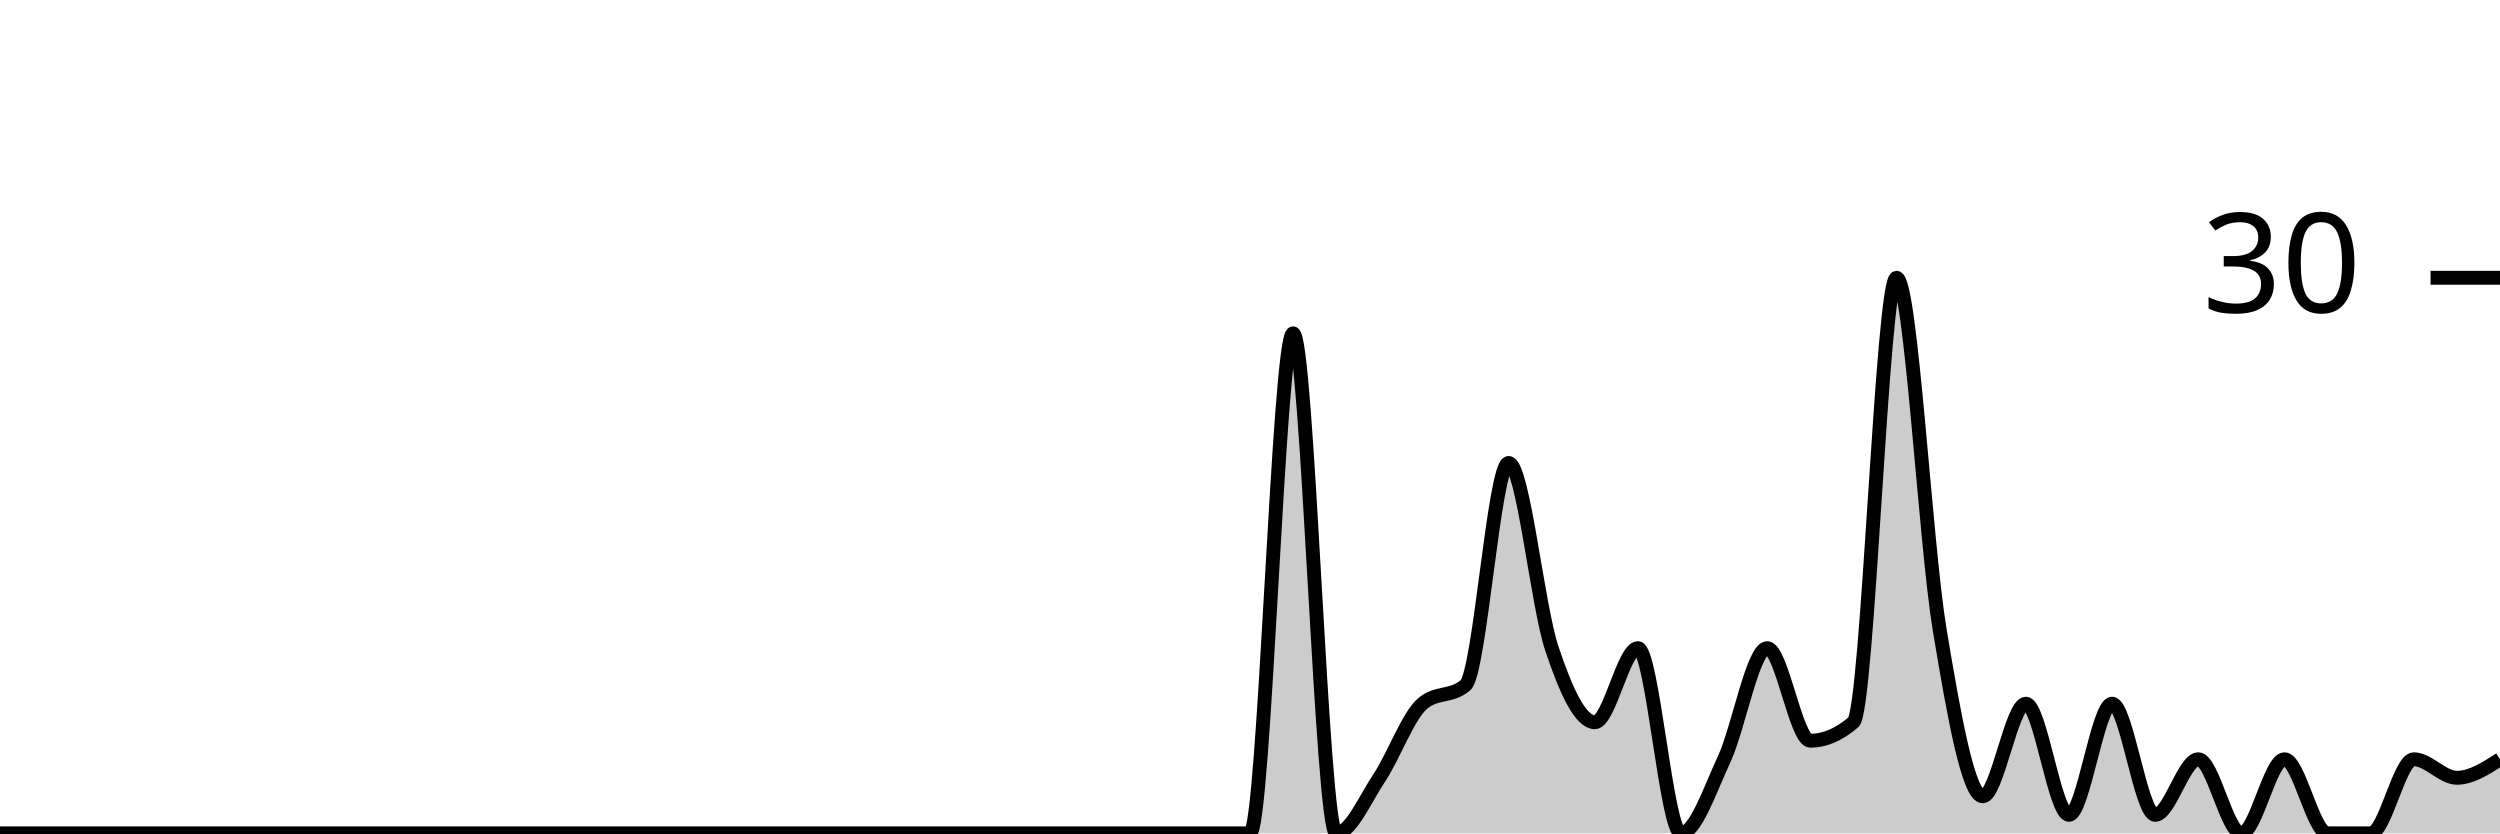
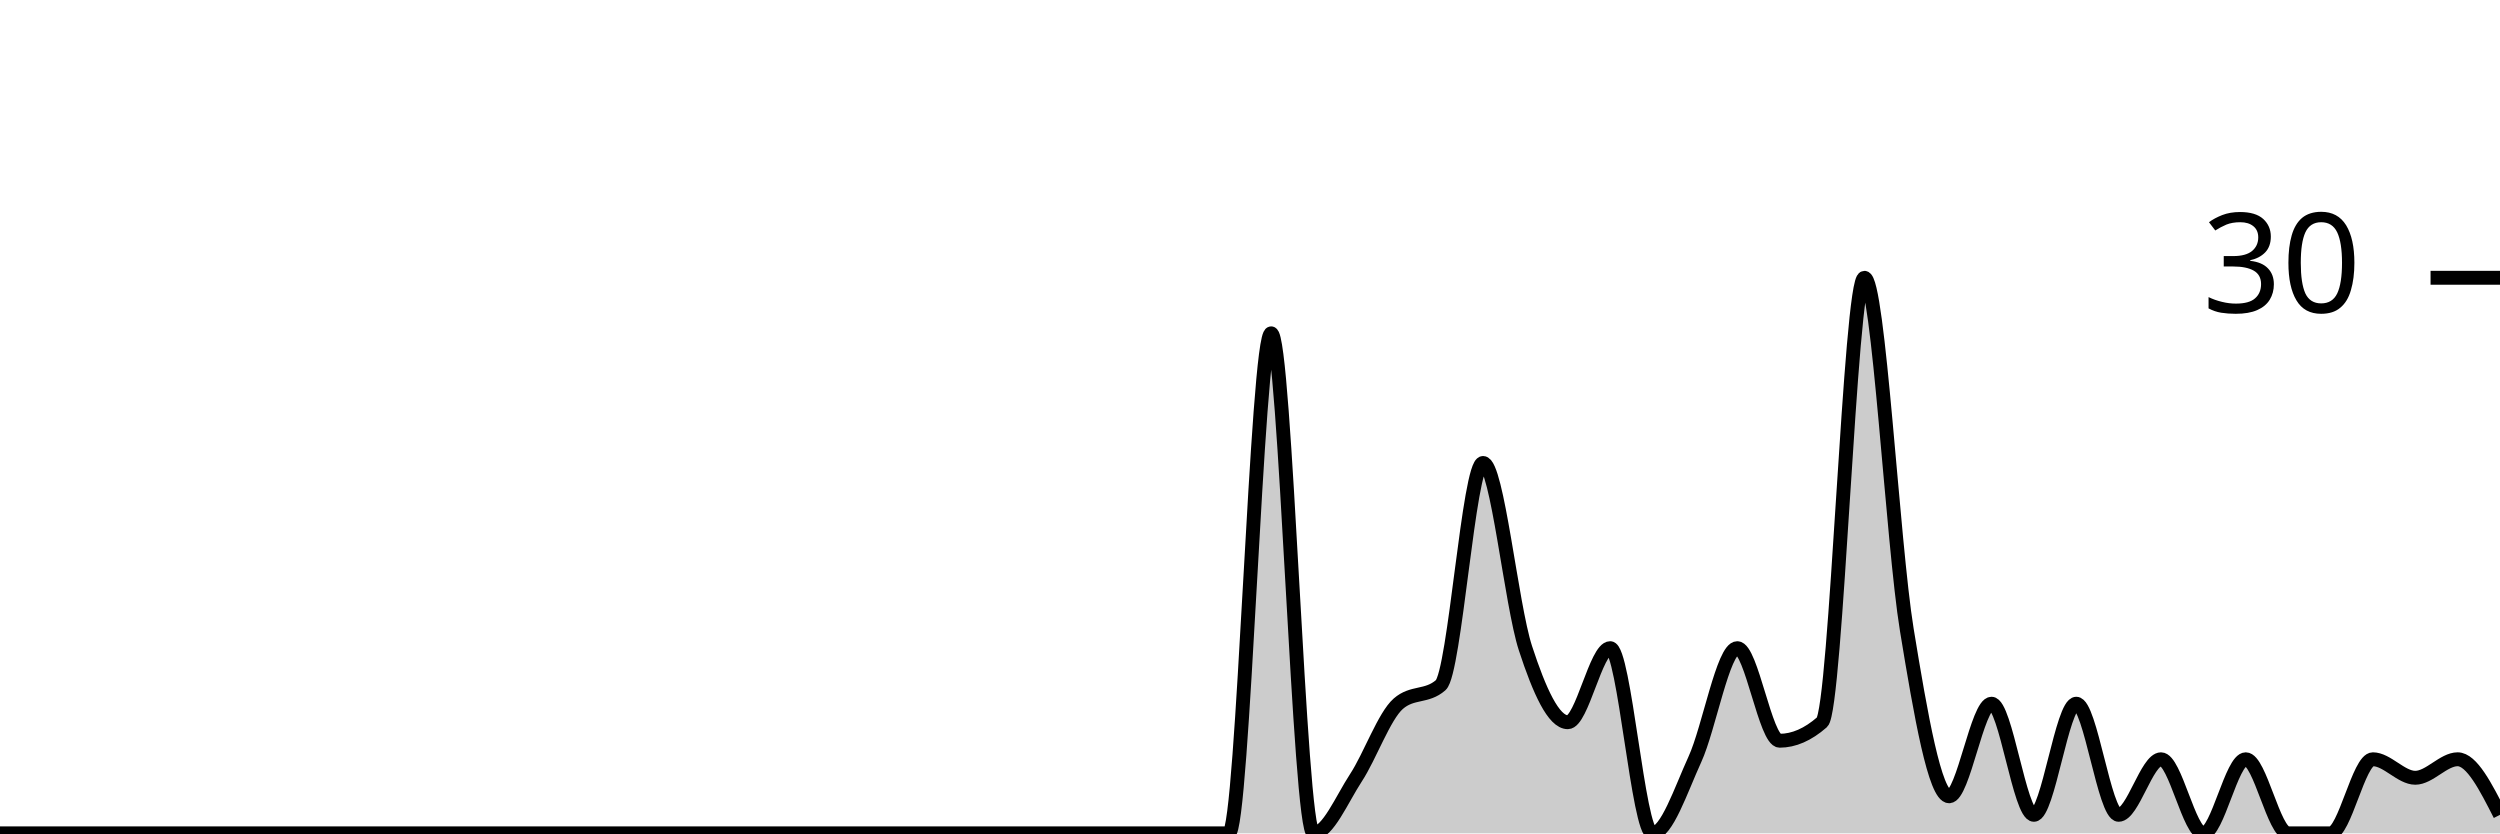
<svg xmlns="http://www.w3.org/2000/svg" viewBox="0 0 180 60">
  <g transform="translate(0,20)">
-     <path class="area" fill="rgba(0, 0, 0, 0.2)" d="M0,40C1.034,40,2.069,40,3.103,40C4.138,40,5.172,40,6.207,40C7.241,40,8.276,40,9.31,40C10.345,40,11.379,40,12.414,40C13.448,40,14.483,40,15.517,40C16.552,40,17.586,40,18.621,40C19.655,40,20.69,40,21.724,40C22.759,40,23.793,40,24.828,40C25.862,40,26.897,40,27.931,40C28.966,40,30,40,31.034,40C32.069,40,33.103,40,34.138,40C35.172,40,36.207,40,37.241,40C38.276,40,39.31,40,40.345,40C41.379,40,42.414,40,43.448,40C44.483,40,45.517,40,46.552,40C47.586,40,48.621,40,49.655,40C50.69,40,51.724,40,52.759,40C53.793,40,54.828,40,55.862,40C56.897,40,57.931,40,58.966,40C60,40,61.034,40,62.069,40C63.103,40,64.138,40,65.172,40C66.207,40,67.241,40,68.276,40C69.31,40,70.345,40,71.379,40C72.414,40,73.448,40,74.483,40C75.517,40,76.552,40,77.586,40C78.621,40,79.655,40,80.69,40C81.724,40,82.759,40,83.793,40C84.828,40,85.862,40,86.897,40C87.931,40,88.966,40,90,40C91.034,40,92.069,4,93.103,4C94.138,4,95.172,40,96.207,40C97.241,40,98.276,37.556,99.31,36C100.345,34.444,101.379,31.556,102.414,30.667C103.448,29.778,104.483,30.222,105.517,29.333C106.552,28.444,107.586,13.333,108.621,13.333C109.655,13.333,110.69,23.556,111.724,26.667C112.759,29.778,113.793,32,114.828,32C115.862,32,116.897,26.667,117.931,26.667C118.966,26.667,120,40,121.034,40C122.069,40,123.103,36.889,124.138,34.667C125.172,32.444,126.207,26.667,127.241,26.667C128.276,26.667,129.31,33.333,130.345,33.333C131.379,33.333,132.414,32.889,133.448,32C134.483,31.111,135.517,0,136.552,0C137.586,0,138.621,19.111,139.655,25.333C140.69,31.556,141.724,37.333,142.759,37.333C143.793,37.333,144.828,30.667,145.862,30.667C146.897,30.667,147.931,38.667,148.966,38.667C150,38.667,151.034,30.667,152.069,30.667C153.103,30.667,154.138,38.667,155.172,38.667C156.207,38.667,157.241,34.667,158.276,34.667C159.31,34.667,160.345,40,161.379,40C162.414,40,163.448,34.667,164.483,34.667C165.517,34.667,166.552,40,167.586,40C168.621,40,169.655,40,170.69,40C171.724,40,172.759,34.667,173.793,34.667C174.828,34.667,175.862,36,176.897,36C177.931,36,178.966,35.333,180,34.667L180,40C178.966,40,177.931,40,176.897,40C175.862,40,174.828,40,173.793,40C172.759,40,171.724,40,170.69,40C169.655,40,168.621,40,167.586,40C166.552,40,165.517,40,164.483,40C163.448,40,162.414,40,161.379,40C160.345,40,159.31,40,158.276,40C157.241,40,156.207,40,155.172,40C154.138,40,153.103,40,152.069,40C151.034,40,150,40,148.966,40C147.931,40,146.897,40,145.862,40C144.828,40,143.793,40,142.759,40C141.724,40,140.69,40,139.655,40C138.621,40,137.586,40,136.552,40C135.517,40,134.483,40,133.448,40C132.414,40,131.379,40,130.345,40C129.31,40,128.276,40,127.241,40C126.207,40,125.172,40,124.138,40C123.103,40,122.069,40,121.034,40C120,40,118.966,40,117.931,40C116.897,40,115.862,40,114.828,40C113.793,40,112.759,40,111.724,40C110.69,40,109.655,40,108.621,40C107.586,40,106.552,40,105.517,40C104.483,40,103.448,40,102.414,40C101.379,40,100.345,40,99.31,40C98.276,40,97.241,40,96.207,40C95.172,40,94.138,40,93.103,40C92.069,40,91.034,40,90,40C88.966,40,87.931,40,86.897,40C85.862,40,84.828,40,83.793,40C82.759,40,81.724,40,80.69,40C79.655,40,78.621,40,77.586,40C76.552,40,75.517,40,74.483,40C73.448,40,72.414,40,71.379,40C70.345,40,69.31,40,68.276,40C67.241,40,66.207,40,65.172,40C64.138,40,63.103,40,62.069,40C61.034,40,60,40,58.966,40C57.931,40,56.897,40,55.862,40C54.828,40,53.793,40,52.759,40C51.724,40,50.69,40,49.655,40C48.621,40,47.586,40,46.552,40C45.517,40,44.483,40,43.448,40C42.414,40,41.379,40,40.345,40C39.31,40,38.276,40,37.241,40C36.207,40,35.172,40,34.138,40C33.103,40,32.069,40,31.034,40C30,40,28.966,40,27.931,40C26.897,40,25.862,40,24.828,40C23.793,40,22.759,40,21.724,40C20.69,40,19.655,40,18.621,40C17.586,40,16.552,40,15.517,40C14.483,40,13.448,40,12.414,40C11.379,40,10.345,40,9.31,40C8.276,40,7.241,40,6.207,40C5.172,40,4.138,40,3.103,40C2.069,40,1.034,40,0,40Z" />
-     <path class="line" stroke="black" fill="none" d="M0,40C1.034,40,2.069,40,3.103,40C4.138,40,5.172,40,6.207,40C7.241,40,8.276,40,9.31,40C10.345,40,11.379,40,12.414,40C13.448,40,14.483,40,15.517,40C16.552,40,17.586,40,18.621,40C19.655,40,20.69,40,21.724,40C22.759,40,23.793,40,24.828,40C25.862,40,26.897,40,27.931,40C28.966,40,30,40,31.034,40C32.069,40,33.103,40,34.138,40C35.172,40,36.207,40,37.241,40C38.276,40,39.31,40,40.345,40C41.379,40,42.414,40,43.448,40C44.483,40,45.517,40,46.552,40C47.586,40,48.621,40,49.655,40C50.69,40,51.724,40,52.759,40C53.793,40,54.828,40,55.862,40C56.897,40,57.931,40,58.966,40C60,40,61.034,40,62.069,40C63.103,40,64.138,40,65.172,40C66.207,40,67.241,40,68.276,40C69.31,40,70.345,40,71.379,40C72.414,40,73.448,40,74.483,40C75.517,40,76.552,40,77.586,40C78.621,40,79.655,40,80.69,40C81.724,40,82.759,40,83.793,40C84.828,40,85.862,40,86.897,40C87.931,40,88.966,40,90,40C91.034,40,92.069,4,93.103,4C94.138,4,95.172,40,96.207,40C97.241,40,98.276,37.556,99.31,36C100.345,34.444,101.379,31.556,102.414,30.667C103.448,29.778,104.483,30.222,105.517,29.333C106.552,28.444,107.586,13.333,108.621,13.333C109.655,13.333,110.69,23.556,111.724,26.667C112.759,29.778,113.793,32,114.828,32C115.862,32,116.897,26.667,117.931,26.667C118.966,26.667,120,40,121.034,40C122.069,40,123.103,36.889,124.138,34.667C125.172,32.444,126.207,26.667,127.241,26.667C128.276,26.667,129.31,33.333,130.345,33.333C131.379,33.333,132.414,32.889,133.448,32C134.483,31.111,135.517,0,136.552,0C137.586,0,138.621,19.111,139.655,25.333C140.69,31.556,141.724,37.333,142.759,37.333C143.793,37.333,144.828,30.667,145.862,30.667C146.897,30.667,147.931,38.667,148.966,38.667C150,38.667,151.034,30.667,152.069,30.667C153.103,30.667,154.138,38.667,155.172,38.667C156.207,38.667,157.241,34.667,158.276,34.667C159.31,34.667,160.345,40,161.379,40C162.414,40,163.448,34.667,164.483,34.667C165.517,34.667,166.552,40,167.586,40C168.621,40,169.655,40,170.69,40C171.724,40,172.759,34.667,173.793,34.667C174.828,34.667,175.862,36,176.897,36C177.931,36,178.966,35.333,180,34.667" />
+     <path class="area" fill="rgba(0, 0, 0, 0.2)" d="M0,40C1.017,40,2.034,40,3.051,40C4.068,40,5.085,40,6.102,40C7.119,40,8.136,40,9.153,40C10.169,40,11.186,40,12.203,40C13.22,40,14.237,40,15.254,40C16.271,40,17.288,40,18.305,40C19.322,40,20.339,40,21.356,40C22.373,40,23.39,40,24.407,40C25.424,40,26.441,40,27.458,40C28.475,40,29.492,40,30.508,40C31.525,40,32.542,40,33.559,40C34.576,40,35.593,40,36.61,40C37.627,40,38.644,40,39.661,40C40.678,40,41.695,40,42.712,40C43.729,40,44.746,40,45.763,40C46.78,40,47.797,40,48.814,40C49.831,40,50.847,40,51.864,40C52.881,40,53.898,40,54.915,40C55.932,40,56.949,40,57.966,40C58.983,40,60,40,61.017,40C62.034,40,63.051,40,64.068,40C65.085,40,66.102,40,67.119,40C68.136,40,69.153,40,70.169,40C71.186,40,72.203,40,73.22,40C74.237,40,75.254,40,76.271,40C77.288,40,78.305,40,79.322,40C80.339,40,81.356,40,82.373,40C83.39,40,84.407,40,85.424,40C86.441,40,87.458,40,88.475,40C89.492,40,90.508,4,91.525,4C92.542,4,93.559,40,94.576,40C95.593,40,96.61,37.556,97.627,36C98.644,34.444,99.661,31.556,100.678,30.667C101.695,29.778,102.712,30.222,103.729,29.333C104.746,28.444,105.763,13.333,106.78,13.333C107.797,13.333,108.814,23.556,109.831,26.667C110.847,29.778,111.864,32,112.881,32C113.898,32,114.915,26.667,115.932,26.667C116.949,26.667,117.966,40,118.983,40C120,40,121.017,36.889,122.034,34.667C123.051,32.444,124.068,26.667,125.085,26.667C126.102,26.667,127.119,33.333,128.136,33.333C129.153,33.333,130.169,32.889,131.186,32C132.203,31.111,133.22,0,134.237,0C135.254,0,136.271,19.111,137.288,25.333C138.305,31.556,139.322,37.333,140.339,37.333C141.356,37.333,142.373,30.667,143.39,30.667C144.407,30.667,145.424,38.667,146.441,38.667C147.458,38.667,148.475,30.667,149.492,30.667C150.508,30.667,151.525,38.667,152.542,38.667C153.559,38.667,154.576,34.667,155.593,34.667C156.61,34.667,157.627,40,158.644,40C159.661,40,160.678,34.667,161.695,34.667C162.712,34.667,163.729,40,164.746,40C165.763,40,166.78,40,167.797,40C168.814,40,169.831,34.667,170.847,34.667C171.864,34.667,172.881,36,173.898,36C174.915,36,175.932,34.667,176.949,34.667C177.966,34.667,178.983,36.667,180,38.667L180,40C178.983,40,177.966,40,176.949,40C175.932,40,174.915,40,173.898,40C172.881,40,171.864,40,170.847,40C169.831,40,168.814,40,167.797,40C166.78,40,165.763,40,164.746,40C163.729,40,162.712,40,161.695,40C160.678,40,159.661,40,158.644,40C157.627,40,156.61,40,155.593,40C154.576,40,153.559,40,152.542,40C151.525,40,150.508,40,149.492,40C148.475,40,147.458,40,146.441,40C145.424,40,144.407,40,143.39,40C142.373,40,141.356,40,140.339,40C139.322,40,138.305,40,137.288,40C136.271,40,135.254,40,134.237,40C133.22,40,132.203,40,131.186,40C130.169,40,129.153,40,128.136,40C127.119,40,126.102,40,125.085,40C124.068,40,123.051,40,122.034,40C121.017,40,120,40,118.983,40C117.966,40,116.949,40,115.932,40C114.915,40,113.898,40,112.881,40C111.864,40,110.847,40,109.831,40C108.814,40,107.797,40,106.78,40C105.763,40,104.746,40,103.729,40C102.712,40,101.695,40,100.678,40C99.661,40,98.644,40,97.627,40C96.61,40,95.593,40,94.576,40C93.559,40,92.542,40,91.525,40C90.508,40,89.492,40,88.475,40C87.458,40,86.441,40,85.424,40C84.407,40,83.39,40,82.373,40C81.356,40,80.339,40,79.322,40C78.305,40,77.288,40,76.271,40C75.254,40,74.237,40,73.22,40C72.203,40,71.186,40,70.169,40C69.153,40,68.136,40,67.119,40C66.102,40,65.085,40,64.068,40C63.051,40,62.034,40,61.017,40C60,40,58.983,40,57.966,40C56.949,40,55.932,40,54.915,40C53.898,40,52.881,40,51.864,40C50.847,40,49.831,40,48.814,40C47.797,40,46.78,40,45.763,40C44.746,40,43.729,40,42.712,40C41.695,40,40.678,40,39.661,40C38.644,40,37.627,40,36.61,40C35.593,40,34.576,40,33.559,40C32.542,40,31.525,40,30.508,40C29.492,40,28.475,40,27.458,40C26.441,40,25.424,40,24.407,40C23.39,40,22.373,40,21.356,40C20.339,40,19.322,40,18.305,40C17.288,40,16.271,40,15.254,40C14.237,40,13.22,40,12.203,40C11.186,40,10.169,40,9.153,40C8.136,40,7.119,40,6.102,40C5.085,40,4.068,40,3.051,40C2.034,40,1.017,40,0,40Z" />
+     <path class="line" stroke="black" fill="none" d="M0,40C1.017,40,2.034,40,3.051,40C4.068,40,5.085,40,6.102,40C7.119,40,8.136,40,9.153,40C10.169,40,11.186,40,12.203,40C13.22,40,14.237,40,15.254,40C16.271,40,17.288,40,18.305,40C19.322,40,20.339,40,21.356,40C22.373,40,23.39,40,24.407,40C25.424,40,26.441,40,27.458,40C28.475,40,29.492,40,30.508,40C31.525,40,32.542,40,33.559,40C34.576,40,35.593,40,36.61,40C37.627,40,38.644,40,39.661,40C40.678,40,41.695,40,42.712,40C43.729,40,44.746,40,45.763,40C46.78,40,47.797,40,48.814,40C49.831,40,50.847,40,51.864,40C52.881,40,53.898,40,54.915,40C55.932,40,56.949,40,57.966,40C58.983,40,60,40,61.017,40C62.034,40,63.051,40,64.068,40C65.085,40,66.102,40,67.119,40C68.136,40,69.153,40,70.169,40C71.186,40,72.203,40,73.22,40C74.237,40,75.254,40,76.271,40C77.288,40,78.305,40,79.322,40C80.339,40,81.356,40,82.373,40C83.39,40,84.407,40,85.424,40C86.441,40,87.458,40,88.475,40C89.492,40,90.508,4,91.525,4C92.542,4,93.559,40,94.576,40C95.593,40,96.61,37.556,97.627,36C98.644,34.444,99.661,31.556,100.678,30.667C101.695,29.778,102.712,30.222,103.729,29.333C104.746,28.444,105.763,13.333,106.78,13.333C107.797,13.333,108.814,23.556,109.831,26.667C110.847,29.778,111.864,32,112.881,32C113.898,32,114.915,26.667,115.932,26.667C116.949,26.667,117.966,40,118.983,40C120,40,121.017,36.889,122.034,34.667C123.051,32.444,124.068,26.667,125.085,26.667C126.102,26.667,127.119,33.333,128.136,33.333C129.153,33.333,130.169,32.889,131.186,32C132.203,31.111,133.22,0,134.237,0C135.254,0,136.271,19.111,137.288,25.333C138.305,31.556,139.322,37.333,140.339,37.333C141.356,37.333,142.373,30.667,143.39,30.667C144.407,30.667,145.424,38.667,146.441,38.667C147.458,38.667,148.475,30.667,149.492,30.667C150.508,30.667,151.525,38.667,152.542,38.667C153.559,38.667,154.576,34.667,155.593,34.667C156.61,34.667,157.627,40,158.644,40C159.661,40,160.678,34.667,161.695,34.667C162.712,34.667,163.729,40,164.746,40C165.763,40,166.78,40,167.797,40C168.814,40,169.831,34.667,170.847,34.667C171.864,34.667,172.881,36,173.898,36C174.915,36,175.932,34.667,176.949,34.667C177.966,34.667,178.983,36.667,180,38.667" />
    <path class="axis-ceiling" stroke-width="1" stroke="black" fill="none" d="M175,0L180,0" />
    <text class="axis-ceiling-label" font-family="sans-serif" text-anchor="end" font-size="10px" x="170" y="2.5">30</text>
  </g>
</svg>
